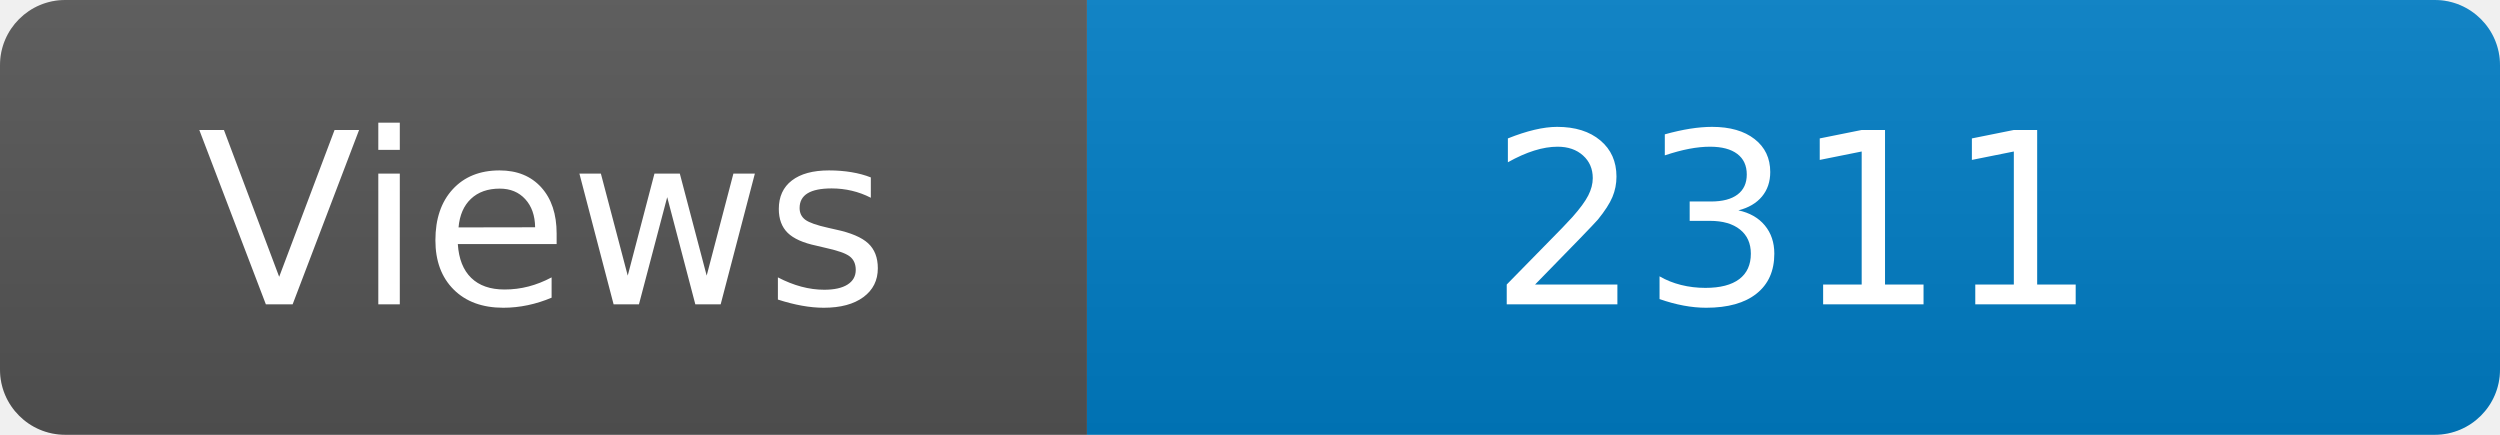
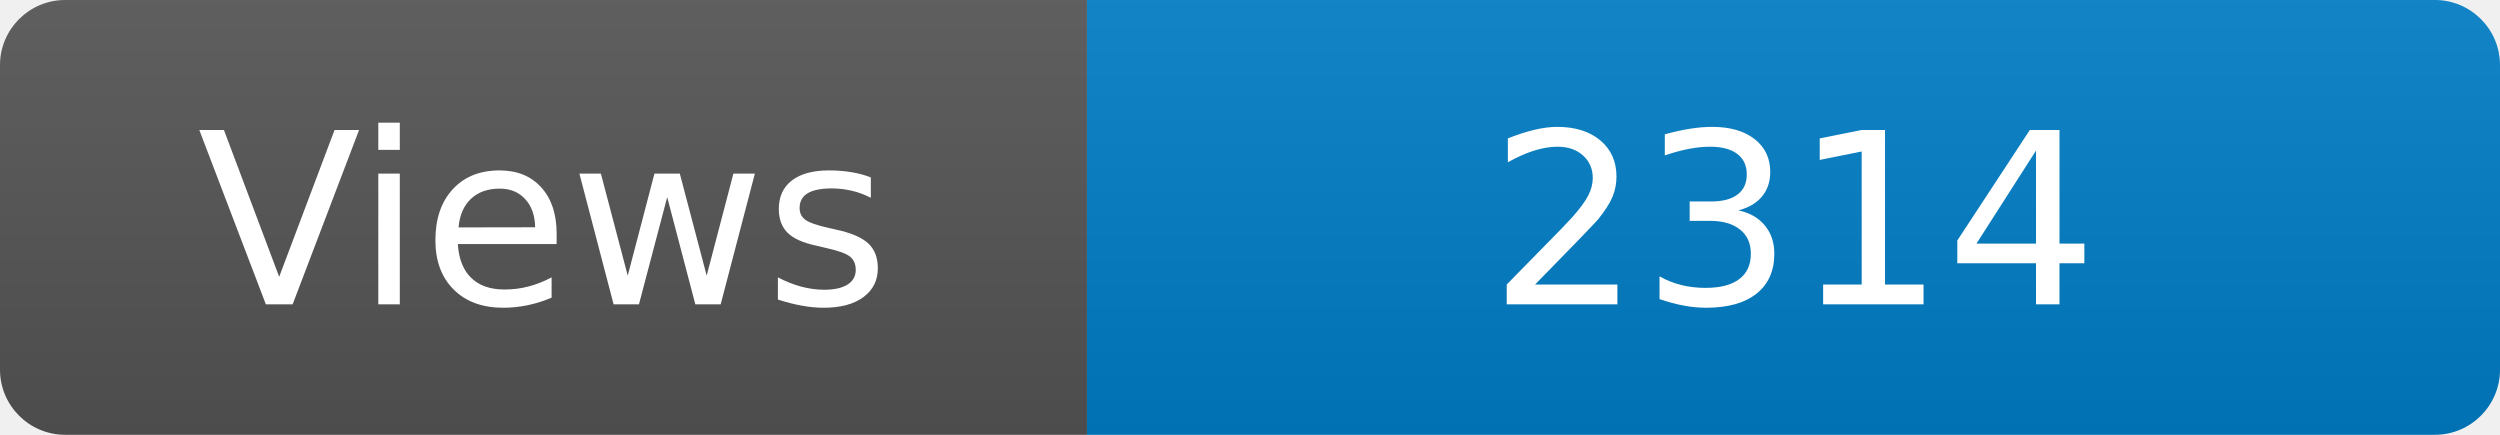
<svg xmlns="http://www.w3.org/2000/svg" width="115" height="20" role="img" aria-label="Maintained?: yes">
  <linearGradient id="s" x2="0" y2="100%">
    <stop offset="0" stop-color="#bbb" stop-opacity=".1" />
    <stop offset="1" stop-opacity=".1" />
  </linearGradient>
  <clipPath id="r">
    <rect width="115" height="20" rx="3" fill="#fff" />
  </clipPath>
  <g clip-path="url(#r)">
    <rect width="50" height="20" fill="#555" />
    <rect x="50" width="160" height="20" fill="#007ec6" />
    <rect width="115" height="20" fill="url(#s)" />
  </g>
  <g fill="#fff" text-anchor="middle" font-family="Verdana,Geneva,DejaVu Sans,sans-serif" font-size="110">
    <text x="250" y="140" transform="scale(.1)" fill="#fff">Views</text>
-     <text x="825" y="140" transform="scale(.1)" fill="#fff">2311</text>
+     <text x="825" y="140" transform="scale(.1)" fill="#fff">2314</text>
  </g>
</svg>
